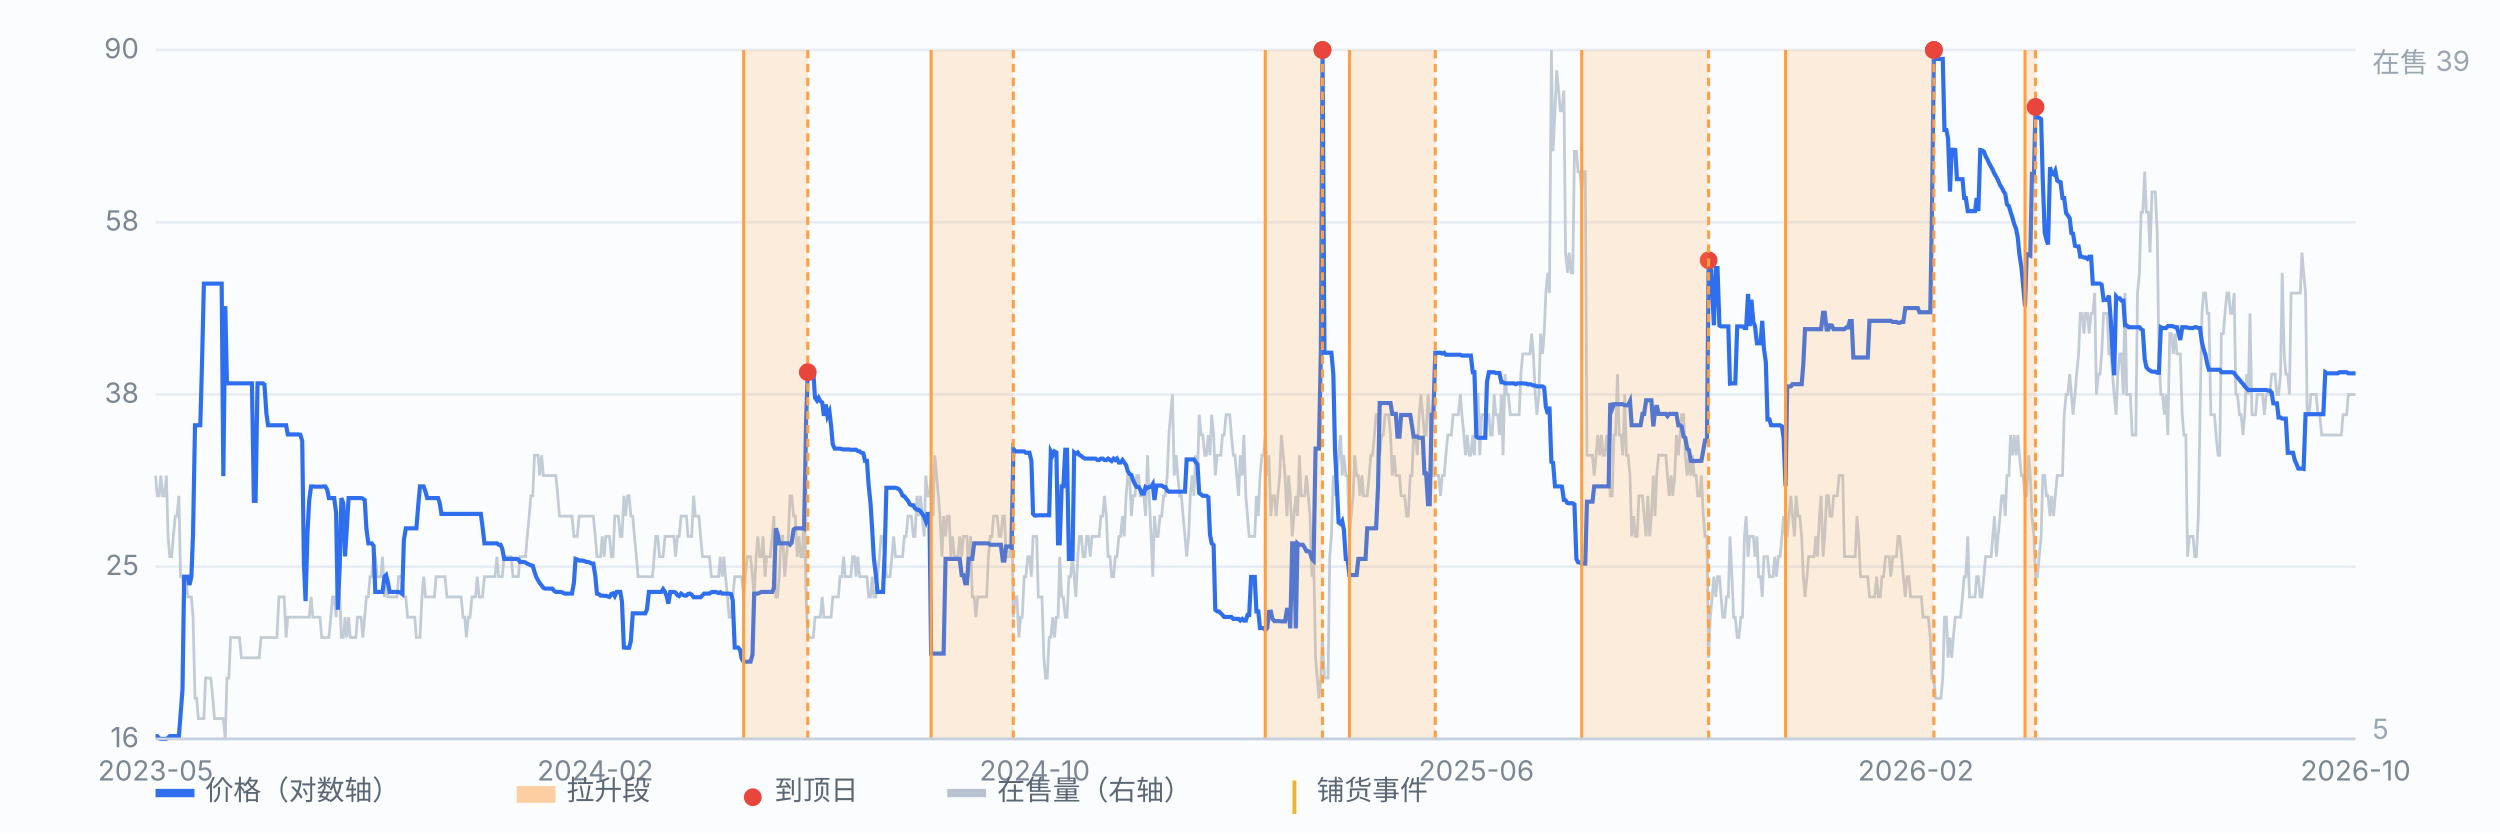
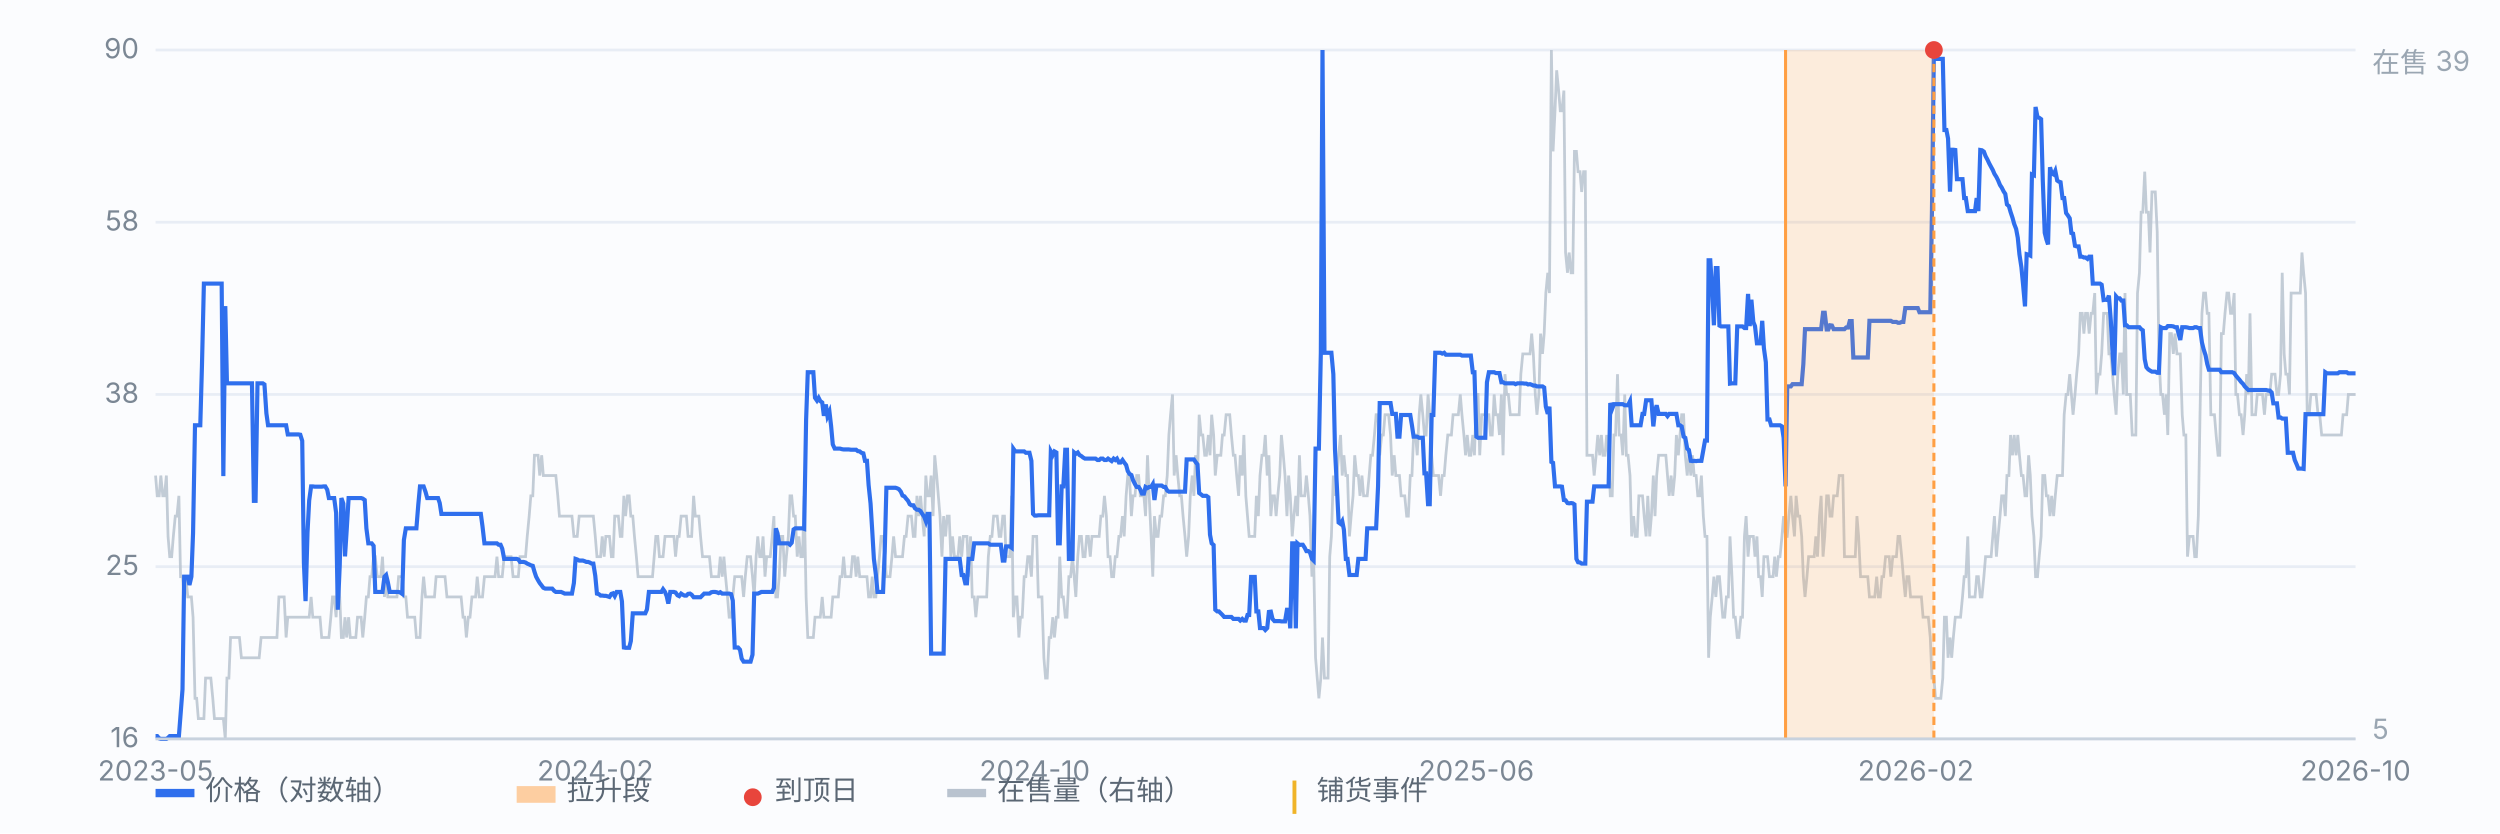
<svg xmlns="http://www.w3.org/2000/svg" viewBox="0 0 900 300" preserveAspectRatio="xMidYMid meet" style="width:100%;max-width:900px;height:auto;display:block" font-family="-apple-system,Segoe UI,Microsoft YaHei,sans-serif" font-size="10">
  <rect x="0" y="0" width="900" height="300" fill="#fbfcfe" />
  <line x1="56" y1="266.0" x2="848" y2="266.0" stroke="#e8edf5" stroke-width="1" />
  <text x="50" y="269.0" text-anchor="end" fill="#7b8794">16</text>
  <line x1="56" y1="204.0" x2="848" y2="204.0" stroke="#e8edf5" stroke-width="1" />
  <text x="50" y="207.0" text-anchor="end" fill="#7b8794">25</text>
  <line x1="56" y1="142.0" x2="848" y2="142.0" stroke="#e8edf5" stroke-width="1" />
  <text x="50" y="145.0" text-anchor="end" fill="#7b8794">38</text>
  <line x1="56" y1="80.0" x2="848" y2="80.0" stroke="#e8edf5" stroke-width="1" />
  <text x="50" y="83.0" text-anchor="end" fill="#7b8794">58</text>
  <line x1="56" y1="18.0" x2="848" y2="18.0" stroke="#e8edf5" stroke-width="1" />
  <text x="50" y="21.0" text-anchor="end" fill="#7b8794">90</text>
  <path d="M56.0 171.2 L56.6 178.5 L57.3 178.5 L57.9 171.2 L58.6 178.5 L59.2 178.5 L59.9 171.2 L60.5 193.1 L61.1 200.4 L61.8 200.4 L62.4 193.1 L63.1 185.8 L63.7 185.8 L64.4 178.5 L65.0 207.6 L65.7 207.6 L66.3 214.9 L66.9 207.6 L67.6 214.9 L68.2 214.9 L68.9 214.9 L69.5 222.2 L70.2 251.4 L70.8 251.4 L71.4 258.7 L72.1 258.7 L72.7 258.7 L73.4 258.7 L74.0 244.1 L74.7 244.1 L75.3 244.1 L75.9 244.1 L76.6 251.4 L77.2 258.7 L77.9 258.7 L78.5 258.7 L79.2 258.7 L79.8 258.7 L80.4 258.7 L81.1 266.0 L81.7 244.1 L82.4 244.1 L83.0 229.5 L83.7 229.5 L84.3 229.5 L85.0 229.5 L85.6 229.5 L86.2 229.5 L86.9 236.8 L87.5 236.8 L88.2 236.8 L88.8 236.8 L89.5 236.8 L90.1 236.8 L90.7 236.8 L91.4 236.8 L92.0 236.8 L92.7 236.8 L93.3 236.8 L94.0 229.5 L94.6 229.5 L95.2 229.5 L95.9 229.5 L96.5 229.5 L97.2 229.5 L97.8 229.5 L98.5 229.5 L99.1 229.5 L99.7 229.5 L100.4 214.9 L101.0 214.9 L101.7 214.9 L102.3 214.9 L103.0 229.5 L103.6 222.2 L104.3 222.2 L104.9 222.2 L105.5 222.2 L106.2 222.2 L106.8 222.2 L107.5 222.2 L108.1 222.2 L108.8 222.2 L109.4 222.2 L110.0 222.2 L110.7 222.2 L111.3 222.2 L112.0 214.9 L112.6 222.2 L113.3 222.2 L113.9 222.2 L114.5 222.2 L115.2 222.2 L115.8 229.5 L116.5 229.5 L117.1 229.5 L117.8 229.5 L118.4 229.5 L119.1 222.2 L119.7 214.9 L120.3 214.9 L121.0 222.2 L121.6 207.6 L122.3 214.9 L122.9 229.5 L123.6 229.5 L124.2 222.2 L124.8 229.5 L125.5 222.2 L126.1 229.5 L126.8 229.5 L127.4 229.5 L128.1 229.5 L128.7 222.2 L129.3 222.2 L130.0 222.2 L130.6 229.5 L131.3 222.2 L131.9 214.9 L132.6 214.9 L133.2 207.6 L133.8 207.6 L134.5 200.4 L135.1 200.4 L135.8 207.6 L136.4 207.6 L137.1 207.6 L137.7 200.4 L138.4 214.9 L139.0 207.6 L139.6 214.9 L140.3 214.9 L140.9 214.9 L141.6 214.9 L142.2 214.9 L142.9 214.9 L143.5 207.6 L144.1 207.6 L144.8 207.6 L145.4 214.9 L146.1 214.9 L146.7 222.2 L147.4 222.2 L148.0 222.2 L148.6 222.2 L149.3 222.2 L149.9 229.5 L150.6 229.5 L151.2 229.5 L151.9 214.9 L152.5 207.6 L153.2 214.9 L153.8 214.9 L154.4 214.9 L155.1 214.9 L155.7 214.9 L156.4 214.9 L157.0 207.6 L157.7 207.6 L158.3 207.6 L158.9 207.6 L159.6 207.6 L160.2 207.6 L160.9 214.9 L161.5 214.9 L162.2 214.9 L162.8 214.9 L163.4 214.9 L164.1 214.9 L164.7 214.9 L165.4 214.9 L166.0 214.9 L166.7 222.2 L167.3 222.2 L167.9 229.5 L168.6 222.2 L169.2 222.2 L169.9 214.9 L170.5 214.9 L171.2 214.9 L171.8 207.6 L172.5 214.9 L173.1 214.9 L173.7 214.9 L174.4 207.6 L175.0 207.6 L175.7 207.6 L176.3 207.6 L177.0 207.6 L177.6 207.6 L178.2 207.6 L178.9 200.4 L179.5 207.6 L180.2 207.6 L180.8 207.6 L181.5 200.4 L182.1 200.4 L182.7 200.4 L183.4 200.4 L184.0 200.4 L184.7 207.6 L185.3 207.6 L186.0 207.6 L186.6 207.6 L187.2 200.4 L187.9 200.4 L188.5 200.4 L189.2 200.4 L189.8 193.1 L190.5 185.8 L191.1 178.5 L191.8 178.5 L192.4 163.9 L193.0 163.9 L193.7 163.9 L194.3 171.2 L195.0 163.9 L195.6 171.2 L196.3 171.2 L196.9 171.2 L197.5 171.2 L198.2 171.2 L198.8 171.2 L199.5 171.2 L200.1 171.2 L200.8 178.5 L201.4 185.8 L202.0 185.8 L202.7 185.8 L203.3 185.8 L204.0 185.8 L204.6 185.8 L205.3 185.8 L205.9 185.8 L206.6 193.1 L207.2 193.1 L207.8 193.1 L208.5 185.8 L209.1 185.8 L209.8 185.8 L210.4 185.8 L211.1 185.8 L211.7 185.8 L212.3 185.8 L213.0 185.8 L213.6 185.8 L214.3 193.1 L214.9 200.4 L215.6 200.4 L216.2 200.4 L216.8 193.1 L217.5 200.4 L218.1 193.1 L218.8 193.1 L219.4 193.1 L220.1 200.4 L220.7 200.4 L221.3 185.8 L222.0 185.8 L222.6 185.8 L223.3 193.1 L223.9 193.1 L224.6 178.5 L225.2 185.8 L225.9 178.5 L226.5 178.5 L227.1 185.8 L227.8 185.8 L228.4 193.1 L229.1 200.4 L229.7 207.6 L230.4 207.6 L231.0 207.6 L231.6 207.6 L232.3 207.6 L232.9 207.6 L233.6 207.6 L234.2 207.6 L234.9 207.6 L235.5 200.4 L236.1 193.1 L236.8 193.1 L237.4 200.4 L238.1 200.4 L238.7 200.4 L239.4 193.1 L240.0 193.1 L240.6 193.1 L241.3 193.1 L241.9 193.1 L242.6 193.1 L243.2 200.4 L243.9 193.1 L244.5 193.1 L245.2 185.8 L245.8 185.8 L246.4 185.8 L247.1 185.8 L247.7 193.1 L248.4 193.1 L249.0 193.1 L249.7 178.5 L250.3 185.8 L250.9 185.8 L251.6 185.8 L252.2 193.1 L252.9 200.4 L253.5 200.4 L254.2 200.4 L254.8 200.4 L255.4 200.4 L256.1 207.6 L256.7 207.6 L257.4 207.6 L258.0 207.6 L258.7 207.6 L259.3 200.4 L260.0 207.6 L260.6 200.4 L261.2 207.6 L261.9 214.9 L262.5 222.2 L263.2 222.2 L263.8 214.9 L264.5 207.6 L265.1 207.6 L265.7 207.6 L266.4 207.6 L267.0 207.6 L267.7 214.9 L268.3 207.6 L269.0 200.4 L269.6 200.4 L270.2 200.4 L270.9 207.6 L271.5 214.9 L272.2 200.4 L272.8 193.1 L273.5 200.4 L274.1 200.4 L274.7 193.1 L275.4 207.6 L276.0 200.4 L276.7 200.4 L277.3 200.4 L278.0 193.1 L278.6 185.8 L279.3 214.9 L279.9 214.9 L280.5 207.6 L281.2 193.1 L281.8 193.1 L282.5 207.6 L283.1 200.4 L283.8 193.1 L284.4 178.5 L285.0 178.5 L285.7 185.8 L286.3 185.8 L287.0 200.4 L287.6 193.1 L288.3 200.4 L288.9 200.4 L289.5 178.5 L290.2 214.9 L290.8 229.5 L291.5 229.5 L292.1 229.5 L292.8 229.5 L293.4 222.2 L294.1 222.2 L294.7 222.2 L295.3 222.2 L296.0 214.9 L296.6 222.2 L297.3 222.2 L297.9 222.2 L298.6 222.2 L299.2 222.2 L299.8 214.9 L300.5 214.9 L301.1 214.9 L301.8 214.9 L302.4 207.6 L303.1 207.6 L303.7 200.4 L304.3 207.6 L305.0 207.6 L305.6 207.6 L306.3 207.6 L306.9 200.4 L307.6 200.4 L308.2 207.6 L308.8 200.4 L309.5 207.6 L310.1 207.6 L310.8 207.6 L311.4 207.6 L312.1 207.6 L312.7 214.9 L313.4 214.9 L314.0 207.6 L314.6 214.9 L315.3 214.9 L315.9 207.6 L316.6 200.4 L317.2 193.1 L317.9 193.1 L318.5 200.4 L319.1 207.6 L319.8 207.6 L320.4 207.6 L321.1 200.4 L321.7 193.1 L322.4 200.4 L323.0 200.4 L323.6 200.4 L324.3 200.4 L324.9 200.4 L325.6 193.1 L326.2 193.1 L326.9 185.8 L327.5 185.8 L328.1 185.8 L328.8 193.1 L329.4 193.1 L330.1 178.5 L330.7 185.8 L331.4 178.5 L332.0 185.8 L332.7 193.1 L333.3 171.2 L333.9 178.5 L334.6 178.5 L335.2 171.2 L335.9 185.8 L336.5 163.9 L337.2 171.2 L337.8 178.5 L338.4 185.8 L339.1 200.4 L339.7 185.8 L340.4 193.1 L341.0 185.8 L341.7 185.8 L342.3 200.4 L342.9 193.1 L343.6 200.4 L344.2 200.4 L344.9 200.4 L345.5 193.1 L346.2 200.4 L346.8 193.1 L347.5 193.1 L348.1 193.1 L348.7 207.6 L349.4 193.1 L350.0 214.9 L350.7 214.9 L351.3 222.2 L352.0 214.9 L352.6 214.9 L353.2 214.9 L353.9 214.9 L354.5 214.9 L355.2 214.9 L355.8 200.4 L356.5 193.1 L357.1 193.1 L357.7 185.8 L358.4 185.8 L359.0 185.8 L359.7 193.1 L360.3 193.1 L361.0 185.8 L361.6 185.8 L362.2 200.4 L362.9 200.4 L363.5 200.4 L364.2 178.5 L364.8 222.2 L365.5 214.9 L366.1 214.9 L366.8 229.5 L367.4 222.2 L368.0 222.2 L368.7 207.6 L369.3 207.6 L370.0 200.4 L370.6 200.4 L371.3 207.6 L371.9 193.1 L372.5 193.1 L373.2 193.1 L373.8 214.9 L374.5 214.9 L375.1 214.9 L375.8 236.8 L376.4 244.1 L377.0 244.1 L377.7 229.5 L378.3 229.5 L379.0 222.2 L379.6 229.5 L380.3 222.2 L380.9 222.2 L381.5 200.4 L382.2 214.9 L382.8 214.9 L383.5 222.2 L384.1 222.2 L384.8 207.6 L385.4 207.6 L386.1 200.4 L386.7 207.6 L387.3 214.9 L388.0 200.4 L388.6 193.1 L389.3 193.1 L389.9 200.4 L390.6 200.4 L391.2 193.1 L391.8 193.1 L392.5 200.4 L393.1 193.1 L393.8 193.1 L394.4 193.1 L395.1 193.1 L395.7 193.1 L396.3 185.8 L397.0 185.8 L397.6 178.5 L398.3 185.8 L398.9 200.4 L399.6 200.4 L400.2 207.6 L400.9 207.6 L401.5 200.4 L402.1 200.4 L402.8 193.1 L403.4 193.1 L404.1 185.8 L404.7 193.1 L405.4 178.5 L406.0 171.2 L406.6 171.2 L407.3 185.8 L407.9 178.5 L408.6 178.5 L409.2 171.2 L409.9 171.2 L410.5 178.5 L411.1 178.5 L411.8 178.5 L412.4 185.8 L413.1 163.9 L413.7 178.5 L414.4 193.1 L415.0 207.6 L415.6 185.8 L416.3 193.1 L416.9 193.1 L417.6 185.8 L418.2 185.8 L418.9 178.5 L419.5 178.5 L420.2 171.2 L420.8 156.6 L421.4 149.3 L422.1 142.0 L422.7 171.2 L423.4 163.9 L424.0 171.2 L424.7 178.5 L425.3 178.5 L425.9 185.8 L426.6 193.1 L427.2 200.4 L427.9 193.1 L428.5 178.5 L429.2 171.2 L429.8 178.5 L430.4 163.9 L431.1 171.2 L431.7 149.3 L432.4 156.6 L433.0 156.6 L433.7 163.9 L434.3 163.9 L435.0 156.6 L435.6 163.9 L436.2 149.3 L436.9 156.6 L437.5 171.2 L438.2 163.9 L438.8 163.9 L439.5 163.9 L440.1 156.6 L440.7 156.6 L441.4 149.3 L442.0 149.3 L442.7 149.3 L443.3 156.6 L444.0 163.9 L444.6 163.9 L445.2 171.2 L445.9 178.5 L446.5 163.9 L447.2 171.2 L447.8 156.6 L448.5 178.5 L449.1 185.8 L449.7 193.1 L450.4 193.1 L451.0 193.1 L451.7 193.1 L452.3 178.5 L453.0 185.8 L453.6 171.2 L454.3 163.9 L454.9 163.9 L455.5 156.6 L456.2 171.2 L456.8 163.9 L457.5 185.8 L458.1 178.5 L458.8 178.5 L459.4 185.8 L460.0 178.5 L460.7 171.2 L461.3 156.6 L462.0 163.9 L462.6 171.2 L463.3 185.8 L463.9 171.2 L464.5 178.5 L465.2 193.1 L465.8 185.8 L466.5 178.5 L467.1 185.8 L467.8 163.9 L468.4 178.5 L469.0 178.5 L469.7 178.5 L470.3 171.2 L471.0 178.5 L471.6 185.8 L472.3 207.6 L472.9 200.4 L473.6 236.8 L474.2 244.1 L474.8 251.4 L475.5 244.1 L476.1 229.5 L476.8 244.1 L477.4 244.1 L478.1 244.1 L478.7 200.4 L479.3 193.1 L480.0 171.2 L480.6 178.5 L481.3 171.2 L481.9 163.9 L482.6 156.6 L483.2 171.2 L483.8 163.9 L484.5 171.2 L485.1 171.2 L485.8 193.1 L486.4 185.8 L487.1 178.5 L487.7 163.9 L488.4 171.2 L489.0 171.2 L489.6 178.5 L490.3 171.2 L490.9 178.5 L491.6 178.5 L492.2 178.5 L492.9 171.2 L493.5 163.9 L494.1 163.9 L494.8 156.6 L495.4 149.3 L496.1 149.3 L496.7 163.9 L497.4 156.6 L498.0 156.6 L498.6 149.3 L499.3 149.3 L499.9 149.3 L500.6 156.6 L501.2 171.2 L501.9 163.9 L502.5 171.2 L503.1 171.2 L503.8 171.2 L504.4 178.5 L505.1 178.5 L505.7 178.5 L506.4 185.8 L507.0 185.8 L507.7 171.2 L508.3 171.2 L508.9 156.6 L509.6 156.6 L510.2 163.9 L510.9 149.3 L511.5 142.0 L512.2 149.3 L512.8 156.6 L513.4 156.6 L514.1 142.0 L514.7 149.3 L515.4 163.9 L516.0 171.2 L516.7 171.2 L517.3 171.2 L517.9 171.2 L518.6 178.5 L519.2 171.2 L519.9 171.2 L520.5 163.9 L521.2 156.6 L521.8 156.6 L522.5 156.6 L523.1 149.3 L523.7 149.3 L524.4 149.3 L525.0 149.3 L525.7 142.0 L526.3 149.3 L527.0 156.6 L527.6 163.9 L528.2 156.6 L528.9 163.9 L529.5 163.9 L530.2 156.6 L530.8 163.9 L531.5 142.0 L532.1 142.0 L532.7 163.9 L533.4 149.3 L534.0 149.3 L534.7 149.3 L535.3 149.3 L536.0 149.3 L536.6 156.6 L537.2 156.6 L537.9 142.0 L538.5 149.3 L539.2 149.3 L539.8 156.6 L540.5 142.0 L541.1 163.9 L541.8 134.7 L542.4 142.0 L543.0 142.0 L543.7 149.3 L544.3 149.3 L545.0 149.3 L545.6 149.3 L546.3 149.3 L546.9 149.3 L547.5 134.7 L548.2 127.4 L548.8 127.4 L549.5 127.4 L550.1 127.4 L550.8 127.4 L551.4 120.1 L552.0 127.4 L552.7 142.0 L553.3 149.3 L554.0 142.0 L554.6 120.1 L555.3 127.4 L555.9 120.1 L556.5 105.5 L557.2 98.2 L557.8 105.5 L558.5 18.0 L559.1 54.5 L559.8 39.9 L560.4 25.3 L561.1 32.6 L561.7 39.9 L562.3 39.9 L563.0 32.6 L563.6 90.9 L564.3 98.2 L564.9 90.9 L565.6 98.2 L566.2 98.2 L566.8 54.5 L567.5 54.5 L568.1 61.8 L568.8 61.8 L569.4 69.1 L570.1 61.8 L570.7 61.8 L571.3 163.9 L572.0 163.9 L572.6 163.9 L573.3 163.9 L573.9 171.2 L574.6 163.9 L575.2 156.6 L575.9 163.9 L576.5 156.6 L577.1 163.9 L577.8 163.9 L578.4 156.6 L579.1 163.9 L579.7 178.5 L580.4 178.5 L581.0 156.6 L581.6 156.6 L582.3 134.7 L582.9 156.6 L583.6 156.6 L584.2 163.9 L584.9 142.0 L585.5 163.9 L586.1 163.9 L586.8 171.2 L587.4 193.1 L588.1 185.8 L588.7 193.1 L589.4 193.1 L590.0 178.5 L590.6 178.5 L591.3 178.5 L591.9 185.8 L592.6 193.1 L593.2 178.5 L593.9 193.1 L594.5 185.8 L595.2 171.2 L595.8 185.8 L596.4 171.2 L597.1 163.9 L597.7 163.9 L598.4 163.9 L599.0 163.9 L599.7 163.9 L600.3 171.2 L600.9 178.5 L601.6 171.2 L602.2 178.5 L602.9 171.2 L603.5 156.6 L604.2 163.9 L604.8 156.6 L605.4 149.3 L606.1 149.3 L606.7 163.9 L607.4 171.2 L608.0 163.9 L608.7 171.2 L609.3 163.9 L609.9 171.2 L610.6 171.2 L611.2 178.5 L611.9 178.5 L612.5 171.2 L613.2 185.8 L613.8 193.1 L614.5 193.1 L615.1 236.8 L615.7 222.2 L616.4 214.9 L617.0 207.6 L617.7 214.9 L618.3 207.6 L619.0 207.6 L619.6 214.9 L620.2 222.2 L620.9 222.2 L621.5 214.9 L622.2 214.9 L622.8 193.1 L623.5 207.6 L624.1 222.2 L624.7 222.2 L625.4 229.5 L626.0 229.5 L626.7 222.2 L627.3 222.2 L628.0 193.1 L628.6 185.8 L629.3 200.4 L629.9 193.1 L630.5 193.1 L631.2 193.1 L631.8 200.4 L632.5 193.1 L633.1 207.6 L633.8 207.6 L634.4 214.9 L635.0 200.4 L635.7 200.4 L636.3 200.4 L637.0 207.6 L637.6 207.6 L638.3 207.6 L638.9 200.4 L639.5 207.6 L640.2 200.4 L640.8 200.4 L641.5 193.1 L642.1 185.8 L642.8 193.1 L643.4 193.1 L644.0 185.8 L644.7 178.5 L645.3 185.8 L646.0 193.1 L646.6 178.5 L647.3 185.8 L647.9 185.8 L648.6 193.1 L649.2 207.6 L649.8 214.9 L650.5 207.6 L651.1 200.4 L651.8 200.4 L652.4 200.4 L653.1 200.4 L653.7 193.1 L654.3 200.4 L655.0 185.8 L655.6 178.5 L656.3 200.4 L656.9 193.1 L657.6 178.5 L658.2 178.5 L658.8 185.8 L659.5 185.8 L660.1 178.5 L660.8 178.5 L661.4 178.5 L662.1 171.2 L662.7 171.2 L663.4 171.2 L664.0 200.4 L664.6 200.4 L665.3 200.4 L665.9 200.4 L666.6 200.4 L667.2 200.4 L667.9 200.4 L668.5 185.8 L669.1 193.1 L669.8 207.6 L670.4 207.6 L671.1 207.6 L671.7 207.6 L672.4 207.6 L673.0 214.9 L673.6 214.9 L674.3 214.9 L674.9 214.9 L675.6 207.6 L676.2 214.9 L676.9 214.9 L677.5 207.6 L678.1 207.6 L678.8 200.4 L679.4 200.4 L680.1 200.4 L680.7 207.6 L681.4 200.4 L682.0 200.4 L682.7 200.4 L683.3 193.1 L683.9 193.1 L684.6 200.4 L685.2 207.6 L685.9 214.9 L686.5 207.6 L687.2 207.6 L687.8 214.9 L688.4 214.9 L689.1 214.9 L689.7 214.9 L690.4 214.9 L691.0 214.9 L691.7 214.9 L692.3 222.2 L692.9 222.2 L693.6 222.2 L694.2 222.2 L694.9 229.5 L695.5 244.1 L696.2 244.1 L696.8 251.4 L697.4 251.4 L698.1 251.4 L698.7 251.4 L699.4 244.1 L700.0 222.2 L700.7 222.2 L701.3 236.8 L702.0 229.5 L702.6 236.8 L703.2 229.5 L703.9 222.2 L704.5 222.2 L705.2 222.2 L705.8 222.2 L706.5 214.9 L707.1 207.6 L707.7 207.6 L708.4 193.1 L709.0 214.9 L709.7 214.9 L710.3 214.9 L711.0 214.9 L711.6 207.6 L712.2 207.6 L712.9 214.9 L713.5 214.9 L714.2 207.6 L714.8 200.4 L715.5 200.4 L716.1 200.4 L716.8 200.4 L717.4 193.1 L718.0 185.8 L718.7 200.4 L719.3 193.1 L720.0 185.8 L720.6 178.5 L721.3 178.5 L721.9 185.8 L722.5 171.2 L723.2 171.2 L723.8 156.6 L724.5 163.9 L725.1 156.6 L725.8 163.9 L726.4 156.6 L727.0 163.9 L727.7 171.2 L728.3 171.2 L729.0 178.5 L729.6 178.5 L730.3 163.9 L730.9 171.2 L731.5 185.8 L732.2 193.1 L732.8 207.6 L733.5 207.6 L734.1 200.4 L734.8 193.1 L735.4 171.2 L736.1 171.2 L736.7 178.5 L737.3 178.5 L738.0 185.8 L738.6 178.5 L739.3 185.8 L739.9 178.5 L740.6 171.2 L741.2 171.2 L741.8 171.2 L742.5 171.2 L743.1 149.3 L743.8 142.0 L744.4 142.0 L745.1 134.7 L745.7 142.0 L746.3 149.3 L747.0 142.0 L747.6 134.7 L748.3 127.4 L748.9 112.8 L749.6 112.8 L750.2 120.1 L750.8 112.8 L751.5 112.8 L752.1 120.1 L752.8 112.8 L753.4 112.8 L754.1 105.5 L754.7 142.0 L755.4 134.7 L756.0 134.7 L756.6 127.4 L757.3 112.8 L757.9 112.8 L758.6 112.8 L759.2 127.4 L759.9 127.4 L760.5 134.7 L761.1 142.0 L761.8 149.3 L762.4 134.7 L763.1 127.4 L763.7 127.4 L764.4 142.0 L765.0 105.5 L765.6 142.0 L766.3 142.0 L766.9 142.0 L767.6 156.6 L768.2 156.6 L768.9 156.6 L769.5 105.5 L770.2 98.2 L770.8 76.4 L771.4 76.4 L772.1 61.8 L772.7 76.4 L773.4 76.4 L774.0 90.9 L774.7 69.1 L775.3 69.1 L775.9 69.1 L776.6 83.6 L777.2 127.4 L777.9 142.0 L778.5 142.0 L779.2 149.3 L779.8 142.0 L780.4 156.6 L781.1 120.1 L781.7 120.1 L782.4 127.4 L783.0 120.1 L783.7 127.4 L784.3 127.4 L784.9 127.4 L785.6 149.3 L786.2 156.6 L786.9 156.6 L787.5 200.4 L788.2 193.1 L788.8 193.1 L789.5 193.1 L790.1 200.4 L790.7 200.4 L791.4 185.8 L792.0 149.3 L792.7 112.8 L793.3 105.5 L794.0 105.5 L794.6 112.8 L795.2 112.8 L795.9 149.3 L796.5 149.3 L797.2 149.3 L797.8 156.6 L798.5 163.9 L799.1 163.9 L799.7 120.1 L800.4 120.1 L801.0 112.8 L801.7 105.5 L802.3 105.5 L803.0 112.8 L803.6 112.8 L804.3 105.5 L804.9 142.0 L805.5 142.0 L806.2 149.3 L806.8 149.3 L807.5 156.6 L808.1 149.3 L808.8 134.7 L809.4 142.0 L810.0 112.8 L810.7 149.3 L811.3 149.3 L812.0 149.3 L812.6 142.0 L813.3 142.0 L813.9 142.0 L814.5 142.0 L815.2 149.3 L815.8 142.0 L816.5 142.0 L817.1 142.0 L817.8 134.7 L818.4 134.7 L819.0 134.7 L819.7 142.0 L820.3 142.0 L821.0 134.7 L821.6 98.2 L822.3 127.4 L822.9 134.7 L823.6 134.7 L824.2 142.0 L824.8 105.5 L825.5 105.5 L826.1 105.5 L826.8 105.5 L827.4 105.5 L828.1 105.5 L828.7 90.9 L829.3 98.2 L830.0 105.5 L830.6 149.3 L831.3 149.3 L831.9 142.0 L832.6 142.0 L833.2 142.0 L833.8 142.0 L834.5 149.3 L835.1 149.3 L835.8 156.6 L836.4 156.6 L837.1 156.6 L837.7 156.6 L838.3 156.6 L839.0 156.6 L839.6 156.6 L840.3 156.6 L840.9 156.6 L841.6 156.6 L842.2 156.6 L842.9 156.6 L843.5 149.3 L844.1 149.3 L844.8 149.3 L845.4 142.0 L846.1 142.0 L846.7 142.0 L847.4 142.0 L848.0 142.0" fill="none" stroke="#b9c3cf" stroke-width="1" opacity="0.85" />
  <text x="854" y="26" fill="#9aa6b2">在售 39</text>
  <text x="854" y="266" fill="#9aa6b2">5</text>
  <path d="M56.0 265.0 L56.6 265.0 L57.3 265.8 L57.9 266.0 L58.6 266.0 L59.2 266.0 L59.9 266.0 L60.5 265.6 L61.1 265.0 L61.8 265.0 L62.4 265.0 L63.1 265.0 L63.7 265.0 L64.4 265.0 L65.0 257.3 L65.7 248.2 L66.3 207.6 L66.9 207.6 L67.6 207.6 L68.2 210.6 L68.9 207.6 L69.5 191.9 L70.2 153.1 L70.8 153.1 L71.4 153.1 L72.1 153.1 L72.7 131.8 L73.4 102.1 L74.0 102.1 L74.7 102.1 L75.3 102.1 L75.9 102.1 L76.6 102.1 L77.2 102.1 L77.9 102.1 L78.5 102.1 L79.2 102.1 L79.8 102.1 L80.4 171.4 L81.1 110.2 L81.7 138.0 L82.4 138.0 L83.0 138.0 L83.7 138.0 L84.3 138.0 L85.0 138.0 L85.6 138.0 L86.2 138.0 L86.9 138.0 L87.5 138.0 L88.2 138.0 L88.8 138.0 L89.5 138.0 L90.1 138.0 L90.7 138.0 L91.4 180.3 L92.0 180.3 L92.7 138.0 L93.3 138.0 L94.0 138.0 L94.6 138.0 L95.2 138.4 L95.9 148.8 L96.5 153.1 L97.2 153.1 L97.8 153.1 L98.5 153.1 L99.1 153.1 L99.7 153.1 L100.4 153.1 L101.0 153.1 L101.7 153.1 L102.3 153.1 L103.0 153.1 L103.6 156.4 L104.3 156.4 L104.9 156.4 L105.5 156.4 L106.2 156.4 L106.8 156.4 L107.5 156.4 L108.1 156.5 L108.8 158.7 L109.4 202.6 L110.0 216.4 L110.7 191.7 L111.3 180.2 L112.0 175.1 L112.6 175.1 L113.3 175.2 L113.9 175.2 L114.5 175.2 L115.2 175.2 L115.8 175.2 L116.5 175.1 L117.1 175.1 L117.8 176.3 L118.4 179.3 L119.1 179.3 L119.7 179.3 L120.3 179.3 L121.0 184.6 L121.6 219.5 L122.3 203.6 L122.9 179.3 L123.6 181.3 L124.2 200.3 L124.8 190.9 L125.5 179.3 L126.1 179.3 L126.8 179.3 L127.4 179.3 L128.1 179.3 L128.7 179.3 L129.3 179.3 L130.0 179.3 L130.6 179.5 L131.3 180.0 L131.9 190.2 L132.6 195.6 L133.2 195.6 L133.8 195.6 L134.5 196.5 L135.1 213.1 L135.8 213.1 L136.4 213.1 L137.1 213.1 L137.7 213.1 L138.4 207.6 L139.0 207.0 L139.6 209.5 L140.3 213.1 L140.9 213.1 L141.6 213.1 L142.2 213.1 L142.9 213.1 L143.5 213.1 L144.1 213.3 L144.8 213.8 L145.4 194.4 L146.1 190.2 L146.7 190.2 L147.4 190.2 L148.0 190.2 L148.6 190.2 L149.3 190.2 L149.9 190.2 L150.6 181.5 L151.2 175.1 L151.9 175.1 L152.5 175.1 L153.2 177.1 L153.8 179.3 L154.4 179.3 L155.1 179.3 L155.7 179.3 L156.4 179.3 L157.0 179.3 L157.7 179.3 L158.3 181.1 L158.9 185.0 L159.6 185.0 L160.2 185.0 L160.9 185.0 L161.5 185.0 L162.2 185.0 L162.8 185.0 L163.4 185.0 L164.1 185.0 L164.7 185.0 L165.4 185.0 L166.0 185.0 L166.7 185.0 L167.3 185.0 L167.9 185.0 L168.6 185.0 L169.2 185.0 L169.9 185.0 L170.5 185.0 L171.2 185.0 L171.8 185.0 L172.5 185.0 L173.1 185.0 L173.7 189.5 L174.4 195.6 L175.0 195.6 L175.7 195.6 L176.3 195.6 L177.0 195.6 L177.6 195.6 L178.2 195.6 L178.9 195.6 L179.5 196.1 L180.2 196.1 L180.8 197.5 L181.5 201.2 L182.1 201.2 L182.7 201.2 L183.4 201.2 L184.0 201.2 L184.7 201.2 L185.3 201.2 L186.0 201.2 L186.6 201.4 L187.2 202.3 L187.9 202.3 L188.5 202.3 L189.2 202.5 L189.8 202.9 L190.5 203.2 L191.1 203.5 L191.8 203.7 L192.4 205.8 L193.0 207.6 L193.7 208.9 L194.3 209.9 L195.0 210.8 L195.6 211.6 L196.3 211.9 L196.9 211.9 L197.5 211.9 L198.2 211.9 L198.8 211.9 L199.5 212.7 L200.1 213.1 L200.8 213.1 L201.4 213.1 L202.0 213.1 L202.7 213.4 L203.3 213.7 L204.0 213.7 L204.6 213.7 L205.3 213.7 L205.9 213.7 L206.6 209.9 L207.2 201.2 L207.8 201.4 L208.5 201.8 L209.1 201.8 L209.8 201.8 L210.4 202.0 L211.1 202.3 L211.7 202.3 L212.3 202.5 L213.0 202.9 L213.6 202.9 L214.3 207.3 L214.9 213.7 L215.6 213.9 L216.2 214.4 L216.8 214.4 L217.5 214.5 L218.1 214.5 L218.8 214.7 L219.4 214.9 L220.1 213.8 L220.7 213.6 L221.3 214.6 L222.0 213.1 L222.6 213.1 L223.3 213.1 L223.9 216.5 L224.6 233.1 L225.2 233.2 L225.9 233.2 L226.5 233.2 L227.1 230.8 L227.8 220.8 L228.4 220.8 L229.1 220.8 L229.7 220.8 L230.4 220.8 L231.0 220.8 L231.6 220.8 L232.3 220.8 L232.9 219.4 L233.6 213.1 L234.2 213.1 L234.9 213.1 L235.5 213.1 L236.1 213.1 L236.8 213.1 L237.4 213.1 L238.1 213.1 L238.7 212.1 L239.4 213.1 L240.0 214.6 L240.6 217.3 L241.3 213.1 L241.9 213.1 L242.6 213.1 L243.2 213.3 L243.9 214.3 L244.5 214.6 L245.2 213.7 L245.8 214.1 L246.4 214.4 L247.1 214.4 L247.7 213.8 L248.4 213.7 L249.0 214.1 L249.7 215.0 L250.3 215.0 L250.9 215.0 L251.6 215.0 L252.2 215.0 L252.9 214.3 L253.5 213.7 L254.2 213.7 L254.8 213.7 L255.4 213.7 L256.1 213.2 L256.7 213.1 L257.4 213.1 L258.0 213.2 L258.7 213.5 L259.3 213.2 L260.0 213.7 L260.6 213.7 L261.2 213.7 L261.9 213.7 L262.5 213.7 L263.2 213.9 L263.8 216.2 L264.5 233.1 L265.1 233.1 L265.7 233.1 L266.4 233.9 L267.0 237.1 L267.7 238.2 L268.3 238.2 L269.0 238.2 L269.6 238.2 L270.2 238.2 L270.9 235.7 L271.5 213.7 L272.2 213.7 L272.8 213.7 L273.5 213.4 L274.1 213.1 L274.7 213.1 L275.4 213.1 L276.0 213.1 L276.7 213.1 L277.3 213.1 L278.0 213.1 L278.6 211.7 L279.3 190.2 L279.9 192.0 L280.5 195.6 L281.2 195.6 L281.8 195.6 L282.5 195.6 L283.1 195.6 L283.8 195.6 L284.4 196.1 L285.0 195.4 L285.7 190.6 L286.3 190.2 L287.0 190.2 L287.6 190.2 L288.3 190.2 L288.9 190.2 L289.5 190.4 L290.2 151.0 L290.8 134.0 L291.5 134.0 L292.1 134.0 L292.8 134.0 L293.4 143.2 L294.1 144.2 L294.7 143.2 L295.3 144.4 L296.0 144.9 L296.6 149.7 L297.3 145.6 L297.9 149.8 L298.6 148.2 L299.2 153.4 L299.8 160.0 L300.5 161.5 L301.1 161.5 L301.8 161.5 L302.4 161.5 L303.1 161.7 L303.7 161.8 L304.3 161.8 L305.0 161.8 L305.6 161.8 L306.3 161.9 L306.9 161.9 L307.6 161.9 L308.2 161.9 L308.8 162.4 L309.5 162.5 L310.1 163.0 L310.8 163.2 L311.4 165.9 L312.1 165.9 L312.7 174.6 L313.4 181.3 L314.0 191.0 L314.6 201.2 L315.3 206.8 L315.9 213.1 L316.6 213.1 L317.2 213.1 L317.9 213.1 L318.5 198.6 L319.1 175.6 L319.8 175.6 L320.4 175.6 L321.1 175.6 L321.7 175.6 L322.4 175.6 L323.0 175.8 L323.6 176.1 L324.3 177.0 L324.9 178.4 L325.6 178.7 L326.2 179.5 L326.9 180.3 L327.5 181.5 L328.1 181.9 L328.8 181.9 L329.4 183.0 L330.1 183.5 L330.7 183.5 L331.4 184.0 L332.0 185.0 L332.7 186.0 L333.3 187.6 L333.9 185.0 L334.6 185.0 L335.2 235.3 L335.9 235.3 L336.5 235.3 L337.2 235.3 L337.8 235.3 L338.4 235.3 L339.1 235.3 L339.7 235.3 L340.4 201.2 L341.0 201.2 L341.7 201.2 L342.3 201.2 L342.9 201.2 L343.6 201.2 L344.2 201.2 L344.9 201.2 L345.5 201.2 L346.2 207.0 L346.8 207.0 L347.5 210.0 L348.1 210.0 L348.7 201.2 L349.4 201.2 L350.0 201.2 L350.7 195.6 L351.3 195.6 L352.0 195.6 L352.6 195.6 L353.2 195.6 L353.9 195.6 L354.5 195.6 L355.2 195.6 L355.8 195.6 L356.5 196.1 L357.1 196.1 L357.7 196.1 L358.4 196.1 L359.0 196.1 L359.7 196.1 L360.3 196.1 L361.0 201.8 L361.6 201.8 L362.2 196.7 L362.9 196.7 L363.5 196.7 L364.2 197.2 L364.8 161.5 L365.5 162.5 L366.1 162.5 L366.8 162.5 L367.4 162.5 L368.0 162.5 L368.7 162.5 L369.3 163.0 L370.0 163.0 L370.6 163.0 L371.3 165.9 L371.9 185.0 L372.5 185.6 L373.2 185.6 L373.8 185.5 L374.5 185.5 L375.1 185.5 L375.8 185.5 L376.4 185.5 L377.0 185.5 L377.7 185.5 L378.3 162.5 L379.0 163.8 L379.6 162.5 L380.3 162.9 L380.9 195.6 L381.5 195.6 L382.2 175.1 L382.8 175.1 L383.5 161.9 L384.1 161.9 L384.8 201.2 L385.4 201.2 L386.1 201.2 L386.7 162.9 L387.3 163.4 L388.0 162.9 L388.6 163.8 L389.3 164.2 L389.9 164.7 L390.6 165.1 L391.2 165.1 L391.8 165.1 L392.5 165.1 L393.1 165.1 L393.8 165.1 L394.4 165.1 L395.1 165.6 L395.7 165.6 L396.3 165.1 L397.0 165.1 L397.6 165.6 L398.3 165.6 L398.9 165.1 L399.6 165.6 L400.2 166.0 L400.9 165.1 L401.5 165.6 L402.1 165.1 L402.8 166.5 L403.4 166.5 L404.1 165.6 L404.7 166.5 L405.4 167.4 L406.0 169.6 L406.6 170.6 L407.3 171.0 L407.9 172.9 L408.6 174.3 L409.2 175.3 L409.9 175.3 L410.5 176.2 L411.1 177.7 L411.8 177.7 L412.4 175.3 L413.1 175.7 L413.7 175.3 L414.4 175.3 L415.0 174.3 L415.6 180.0 L416.3 174.8 L416.9 174.8 L417.6 174.8 L418.2 174.8 L418.9 175.3 L419.5 175.3 L420.2 176.6 L420.8 177.0 L421.4 177.0 L422.1 177.0 L422.7 177.0 L423.4 177.0 L424.0 177.0 L424.7 177.0 L425.3 177.0 L425.9 177.0 L426.6 177.0 L427.2 165.4 L427.9 165.4 L428.5 165.4 L429.2 165.4 L429.8 165.4 L430.4 166.3 L431.1 167.2 L431.7 177.5 L432.4 178.0 L433.0 178.5 L433.7 178.5 L434.3 178.5 L435.0 179.0 L435.6 192.5 L436.2 195.6 L436.9 196.2 L437.5 219.5 L438.2 220.1 L438.8 220.1 L439.5 220.8 L440.1 221.4 L440.7 222.1 L441.4 222.1 L442.0 222.1 L442.7 222.1 L443.3 222.1 L444.0 222.8 L444.6 222.8 L445.2 222.8 L445.9 222.8 L446.5 223.4 L447.2 222.8 L447.8 223.4 L448.5 223.4 L449.1 221.4 L449.7 221.4 L450.4 207.7 L451.0 207.7 L451.7 207.7 L452.3 220.1 L453.0 220.1 L453.6 226.1 L454.3 226.1 L454.9 226.1 L455.5 226.8 L456.2 226.1 L456.8 220.3 L457.5 220.2 L458.1 222.8 L458.8 223.6 L459.4 223.6 L460.0 223.6 L460.7 223.6 L461.3 223.7 L462.0 223.7 L462.6 223.7 L463.3 219.5 L463.9 219.5 L464.5 226.2 L465.2 195.6 L465.8 195.6 L466.5 226.2 L467.1 195.6 L467.8 196.2 L468.4 196.1 L469.0 196.1 L469.7 197.2 L470.3 198.4 L471.0 198.4 L471.6 198.9 L472.3 201.2 L472.9 201.8 L473.6 161.5 L474.2 161.5 L474.8 161.5 L475.5 127.0 L476.1 18.0 L476.8 127.0 L477.4 127.0 L478.1 127.0 L478.7 127.0 L479.3 127.0 L480.0 134.7 L480.6 161.9 L481.3 175.6 L481.9 188.1 L482.6 188.6 L483.2 187.6 L483.8 190.7 L484.5 201.2 L485.1 201.2 L485.8 207.0 L486.4 207.0 L487.1 207.0 L487.7 207.0 L488.4 207.0 L489.0 201.2 L489.6 201.2 L490.3 201.2 L490.9 201.2 L491.6 201.2 L492.2 190.2 L492.9 190.2 L493.5 190.2 L494.1 190.2 L494.8 190.2 L495.4 190.2 L496.1 175.1 L496.7 145.1 L497.4 145.1 L498.0 145.1 L498.6 145.1 L499.3 145.1 L499.9 145.1 L500.6 145.1 L501.2 149.0 L501.9 149.0 L502.5 149.0 L503.1 157.2 L503.8 157.2 L504.4 149.4 L505.1 149.4 L505.7 149.4 L506.4 149.4 L507.0 149.4 L507.7 149.4 L508.3 153.1 L508.9 157.2 L509.6 157.2 L510.2 157.2 L510.9 157.6 L511.5 157.6 L512.2 157.6 L512.8 170.4 L513.4 170.4 L514.1 181.5 L514.7 181.5 L515.4 149.4 L516.0 149.4 L516.7 127.0 L517.3 127.0 L517.9 127.0 L518.6 127.0 L519.2 127.3 L519.9 127.0 L520.5 127.7 L521.2 127.7 L521.8 127.7 L522.5 127.7 L523.1 127.7 L523.7 127.7 L524.4 127.7 L525.0 127.7 L525.7 127.7 L526.3 128.0 L527.0 128.0 L527.6 128.0 L528.2 128.0 L528.9 128.0 L529.5 128.0 L530.2 134.0 L530.8 134.0 L531.5 157.2 L532.1 157.6 L532.7 157.6 L533.4 157.6 L534.0 157.6 L534.7 157.6 L535.3 137.6 L536.0 134.0 L536.6 134.0 L537.2 134.0 L537.9 134.0 L538.5 134.3 L539.2 134.3 L539.8 134.3 L540.5 137.6 L541.1 137.6 L541.8 138.0 L542.4 138.0 L543.0 138.0 L543.7 138.0 L544.3 138.0 L545.0 138.0 L545.6 138.3 L546.3 138.0 L546.9 138.0 L547.5 138.0 L548.2 138.0 L548.8 138.1 L549.5 138.1 L550.1 138.4 L550.8 138.3 L551.4 138.5 L552.0 138.8 L552.7 138.8 L553.3 139.1 L554.0 139.1 L554.6 139.1 L555.3 139.1 L555.9 139.5 L556.5 146.4 L557.2 149.0 L557.8 146.4 L558.5 166.3 L559.1 166.6 L559.8 175.1 L560.4 175.1 L561.1 175.1 L561.7 175.1 L562.3 175.2 L563.0 180.0 L563.6 180.1 L564.3 181.1 L564.9 181.2 L565.6 181.1 L566.2 181.2 L566.8 181.6 L567.5 201.2 L568.1 202.4 L568.8 202.5 L569.4 202.9 L570.1 202.9 L570.7 202.9 L571.3 180.6 L572.0 180.6 L572.6 180.6 L573.3 180.6 L573.9 175.1 L574.6 175.1 L575.2 175.1 L575.9 175.1 L576.5 175.1 L577.1 175.1 L577.8 175.1 L578.4 175.1 L579.1 175.1 L579.7 145.1 L580.4 147.1 L581.0 145.5 L581.6 145.5 L582.3 145.5 L582.9 145.5 L583.6 145.5 L584.2 145.5 L584.9 145.9 L585.5 145.9 L586.1 145.9 L586.8 144.4 L587.4 153.1 L588.1 153.1 L588.7 153.1 L589.4 153.1 L590.0 153.1 L590.6 153.1 L591.3 149.0 L591.9 149.0 L592.6 144.1 L593.2 144.1 L593.9 144.1 L594.5 144.1 L595.2 153.5 L595.8 148.0 L596.4 145.9 L597.1 149.0 L597.7 149.0 L598.4 149.0 L599.0 149.0 L599.7 149.0 L600.3 149.8 L600.9 149.0 L601.6 149.0 L602.2 149.0 L602.9 149.0 L603.5 149.0 L604.2 153.1 L604.8 153.1 L605.4 153.5 L606.1 157.2 L606.7 157.6 L607.4 161.5 L608.0 162.0 L608.7 165.9 L609.3 166.0 L609.9 165.9 L610.6 166.0 L611.2 165.9 L611.9 165.9 L612.5 165.9 L613.2 162.0 L613.8 158.6 L614.5 158.6 L615.1 93.7 L615.7 93.7 L616.4 104.9 L617.0 117.1 L617.7 96.5 L618.3 96.5 L619.0 117.2 L619.6 117.5 L620.2 117.5 L620.9 117.5 L621.5 117.5 L622.2 117.5 L622.8 138.1 L623.5 138.0 L624.1 138.0 L624.7 138.0 L625.4 117.5 L626.0 117.5 L626.7 117.5 L627.3 117.5 L628.0 118.1 L628.6 118.1 L629.3 105.8 L629.9 117.4 L630.5 107.9 L631.2 115.9 L631.8 117.4 L632.5 123.6 L633.1 123.6 L633.8 123.6 L634.4 115.5 L635.0 125.3 L635.7 130.4 L636.3 151.0 L637.0 151.0 L637.6 153.1 L638.3 153.1 L638.9 153.1 L639.5 153.1 L640.2 153.1 L640.8 153.1 L641.5 153.5 L642.1 157.6 L642.8 175.1 L643.4 139.1 L644.0 139.1 L644.7 139.1 L645.3 138.3 L646.0 138.3 L646.6 138.3 L647.3 138.3 L647.9 138.3 L648.6 138.3 L649.2 131.1 L649.8 118.5 L650.5 118.5 L651.1 118.5 L651.8 118.5 L652.4 118.5 L653.1 118.5 L653.7 118.5 L654.3 118.5 L655.0 118.5 L655.6 118.5 L656.3 112.6 L656.9 112.6 L657.6 118.6 L658.2 118.6 L658.8 117.1 L659.5 117.2 L660.1 118.5 L660.8 118.5 L661.4 118.5 L662.1 118.5 L662.7 118.5 L663.4 118.5 L664.0 118.5 L664.6 117.9 L665.3 117.9 L665.9 115.6 L666.6 115.6 L667.2 128.7 L667.9 128.7 L668.5 128.7 L669.1 128.7 L669.8 128.7 L670.4 128.7 L671.1 128.7 L671.7 128.7 L672.4 128.7 L673.0 115.5 L673.6 115.5 L674.3 115.5 L674.9 115.5 L675.6 115.5 L676.2 115.5 L676.9 115.5 L677.5 115.5 L678.1 115.5 L678.8 115.5 L679.4 115.5 L680.1 115.5 L680.7 115.5 L681.4 115.9 L682.0 115.9 L682.7 115.9 L683.3 116.2 L683.9 116.2 L684.6 115.9 L685.2 115.9 L685.9 110.9 L686.5 110.9 L687.2 110.9 L687.8 110.9 L688.4 110.9 L689.1 110.9 L689.7 110.9 L690.4 110.9 L691.0 112.4 L691.7 112.4 L692.3 112.4 L692.9 112.4 L693.6 112.4 L694.2 112.4 L694.9 112.4 L695.5 76.0 L696.2 18.0 L696.8 18.0 L697.4 21.2 L698.1 21.2 L698.7 21.2 L699.4 21.2 L700.0 46.8 L700.7 46.8 L701.3 49.9 L702.0 69.0 L702.6 53.9 L703.2 53.9 L703.9 54.0 L704.5 64.5 L705.2 64.5 L705.8 64.5 L706.5 64.5 L707.1 71.3 L707.7 71.3 L708.4 76.0 L709.0 76.0 L709.7 76.0 L710.3 76.0 L711.0 76.0 L711.6 71.3 L712.2 76.0 L712.9 54.0 L713.5 54.1 L714.2 54.6 L714.8 56.2 L715.5 57.5 L716.1 58.8 L716.8 60.1 L717.4 61.2 L718.0 62.6 L718.7 63.7 L719.3 64.9 L720.0 66.6 L720.6 67.5 L721.3 68.9 L721.9 69.8 L722.5 73.6 L723.2 74.2 L723.8 76.3 L724.5 78.4 L725.1 80.6 L725.8 82.4 L726.4 85.6 L727.0 91.6 L727.7 96.2 L728.3 102.4 L729.0 110.3 L729.6 91.5 L730.3 91.7 L730.9 92.0 L731.5 62.8 L732.2 63.1 L732.8 38.5 L733.5 42.2 L734.1 42.4 L734.8 42.9 L735.4 64.9 L736.1 83.8 L736.7 86.2 L737.3 88.0 L738.0 60.2 L738.6 62.4 L739.3 62.8 L739.9 61.5 L740.6 65.0 L741.2 65.4 L741.8 65.6 L742.5 71.3 L743.1 71.3 L743.8 76.7 L744.4 77.5 L745.1 78.6 L745.7 83.9 L746.3 84.1 L747.0 88.5 L747.6 88.7 L748.3 88.7 L748.9 92.4 L749.6 92.4 L750.2 92.7 L750.8 92.7 L751.5 93.2 L752.1 92.4 L752.8 92.4 L753.4 102.1 L754.1 102.1 L754.7 102.1 L755.4 102.1 L756.0 102.1 L756.6 102.5 L757.3 108.0 L757.9 107.9 L758.6 108.0 L759.2 106.4 L759.9 115.6 L760.5 126.7 L761.1 135.1 L761.8 106.7 L762.4 107.4 L763.1 107.4 L763.7 108.2 L764.4 108.2 L765.0 117.1 L765.6 117.1 L766.3 117.8 L766.9 117.8 L767.6 117.8 L768.2 117.8 L768.9 117.8 L769.5 117.8 L770.2 117.8 L770.8 118.5 L771.4 118.9 L772.1 129.3 L772.7 132.2 L773.4 133.0 L774.0 133.4 L774.7 133.8 L775.3 133.8 L775.9 133.8 L776.6 134.2 L777.2 134.2 L777.9 117.8 L778.5 118.1 L779.2 118.1 L779.8 118.1 L780.4 117.4 L781.1 117.4 L781.7 117.4 L782.4 117.5 L783.0 117.8 L783.7 117.8 L784.3 120.1 L784.9 122.4 L785.6 117.8 L786.2 117.8 L786.9 117.8 L787.5 117.9 L788.2 118.1 L788.8 118.1 L789.5 118.1 L790.1 117.8 L790.7 117.8 L791.4 118.1 L792.0 118.1 L792.7 123.3 L793.3 125.7 L794.0 127.9 L794.6 131.0 L795.2 133.1 L795.9 133.1 L796.5 133.1 L797.2 133.1 L797.8 133.1 L798.5 133.1 L799.1 133.1 L799.7 134.0 L800.4 134.0 L801.0 134.0 L801.7 134.0 L802.3 134.0 L803.0 134.0 L803.6 134.0 L804.3 134.3 L804.9 135.2 L805.5 135.9 L806.2 136.7 L806.8 137.5 L807.5 138.2 L808.1 139.1 L808.8 139.8 L809.4 140.4 L810.0 140.4 L810.7 140.4 L811.3 140.4 L812.0 140.4 L812.6 140.4 L813.3 140.4 L813.9 140.4 L814.5 140.4 L815.2 140.4 L815.8 140.4 L816.5 140.6 L817.1 140.6 L817.8 141.3 L818.4 145.2 L819.0 145.2 L819.7 145.2 L820.3 150.3 L821.0 150.3 L821.6 150.7 L822.3 150.7 L822.9 150.7 L823.6 163.0 L824.2 163.0 L824.8 163.0 L825.5 163.0 L826.1 165.6 L826.8 167.2 L827.4 168.7 L828.1 168.7 L828.7 168.7 L829.3 168.8 L830.0 149.1 L830.6 149.1 L831.3 149.1 L831.9 149.1 L832.6 149.1 L833.2 149.1 L833.8 149.1 L834.5 149.1 L835.1 149.1 L835.8 149.1 L836.4 149.1 L837.1 134.0 L837.7 134.4 L838.3 134.4 L839.0 134.4 L839.6 134.4 L840.3 134.4 L840.9 134.4 L841.6 134.4 L842.2 134.0 L842.9 134.0 L843.5 134.0 L844.1 134.0 L844.8 134.0 L845.4 134.4 L846.1 134.4 L846.7 134.4 L847.4 134.4 L848.0 134.4" fill="none" stroke="#2f6fed" stroke-width="1.5" />
-   <rect x="267.7" y="18" width="23.2" height="248" fill="#ff9f43" opacity="0.18" />
-   <line x1="267.7" y1="18" x2="267.7" y2="266" stroke="#ff9f43" stroke-width="1.1" />
-   <line x1="290.8" y1="18" x2="290.8" y2="266" stroke="#ff9f43" stroke-width="1.1" stroke-dasharray="3 2" />
-   <circle cx="290.8" cy="134.0" r="3.2" fill="#e8453c" />
-   <rect x="335.2" y="18" width="29.6" height="248" fill="#ff9f43" opacity="0.18" />
-   <line x1="335.2" y1="18" x2="335.2" y2="266" stroke="#ff9f43" stroke-width="1.1" />
-   <line x1="364.8" y1="18" x2="364.8" y2="266" stroke="#ff9f43" stroke-width="1.1" stroke-dasharray="3 2" />
-   <circle cx="476.1" cy="18.0" r="3.2" fill="#e8453c" />
-   <rect x="455.5" y="18" width="20.6" height="248" fill="#ff9f43" opacity="0.18" />
-   <line x1="455.5" y1="18" x2="455.5" y2="266" stroke="#ff9f43" stroke-width="1.1" />
-   <line x1="476.1" y1="18" x2="476.1" y2="266" stroke="#ff9f43" stroke-width="1.1" stroke-dasharray="3 2" />
-   <circle cx="476.1" cy="18.0" r="3.2" fill="#e8453c" />
-   <rect x="485.8" y="18" width="30.9" height="248" fill="#ff9f43" opacity="0.18" />
-   <line x1="485.8" y1="18" x2="485.8" y2="266" stroke="#ff9f43" stroke-width="1.1" />
-   <line x1="516.7" y1="18" x2="516.7" y2="266" stroke="#ff9f43" stroke-width="1.1" stroke-dasharray="3 2" />
-   <circle cx="615.1" cy="93.7" r="3.2" fill="#e8453c" />
-   <rect x="569.4" y="18" width="45.7" height="248" fill="#ff9f43" opacity="0.18" />
-   <line x1="569.4" y1="18" x2="569.4" y2="266" stroke="#ff9f43" stroke-width="1.1" />
-   <line x1="615.1" y1="18" x2="615.1" y2="266" stroke="#ff9f43" stroke-width="1.1" stroke-dasharray="3 2" />
-   <circle cx="696.2" cy="18.0" r="3.2" fill="#e8453c" />
  <rect x="642.8" y="18" width="53.4" height="248" fill="#ff9f43" opacity="0.18" />
  <line x1="642.8" y1="18" x2="642.8" y2="266" stroke="#ff9f43" stroke-width="1.1" />
  <line x1="696.2" y1="18" x2="696.2" y2="266" stroke="#ff9f43" stroke-width="1.1" stroke-dasharray="3 2" />
  <circle cx="696.2" cy="18.0" r="3.2" fill="#e8453c" />
-   <rect x="729.0" y="18" width="3.9" height="248" fill="#ff9f43" opacity="0.18" />
-   <line x1="729.0" y1="18" x2="729.0" y2="266" stroke="#ff9f43" stroke-width="1.1" />
-   <line x1="732.8" y1="18" x2="732.8" y2="266" stroke="#ff9f43" stroke-width="1.1" stroke-dasharray="3 2" />
-   <circle cx="732.8" cy="38.5" r="3.2" fill="#e8453c" />
  <line x1="56" y1="266" x2="848" y2="266" stroke="#c8d2de" stroke-width="1" />
  <text x="56.0" y="281" text-anchor="middle" fill="#7b8794">2023-05</text>
  <text x="214.3" y="281" text-anchor="middle" fill="#7b8794">2024-02</text>
  <text x="372.5" y="281" text-anchor="middle" fill="#7b8794">2024-10</text>
  <text x="531.5" y="281" text-anchor="middle" fill="#7b8794">2025-06</text>
  <text x="689.7" y="281" text-anchor="middle" fill="#7b8794">2026-02</text>
  <text x="848.0" y="281" text-anchor="middle" fill="#7b8794">2026-10</text>
  <g transform="translate(56,292)">
    <rect x="0" y="-8" width="14" height="3" fill="#2f6fed" />
    <text x="18" y="-4" fill="#5b6774">价格（对数轴）</text>
    <rect x="130" y="-9" width="14" height="6" fill="#ff9f43" opacity="0.5" />
    <text x="148" y="-4" fill="#5b6774">拉升段</text>
    <circle cx="215" cy="-5" r="3.2" fill="#e8453c" />
    <text x="223" y="-4" fill="#5b6774">到顶日</text>
    <rect x="285" y="-8" width="14" height="3" fill="#b9c3cf" />
    <text x="303" y="-4" fill="#5b6774">在售量（右轴）</text>
    <line x1="410" y1="-11" x2="410" y2="1" stroke="#f0b429" stroke-width="1.4" />
    <text x="418" y="-4" fill="#5b6774">铺货事件</text>
  </g>
</svg>
